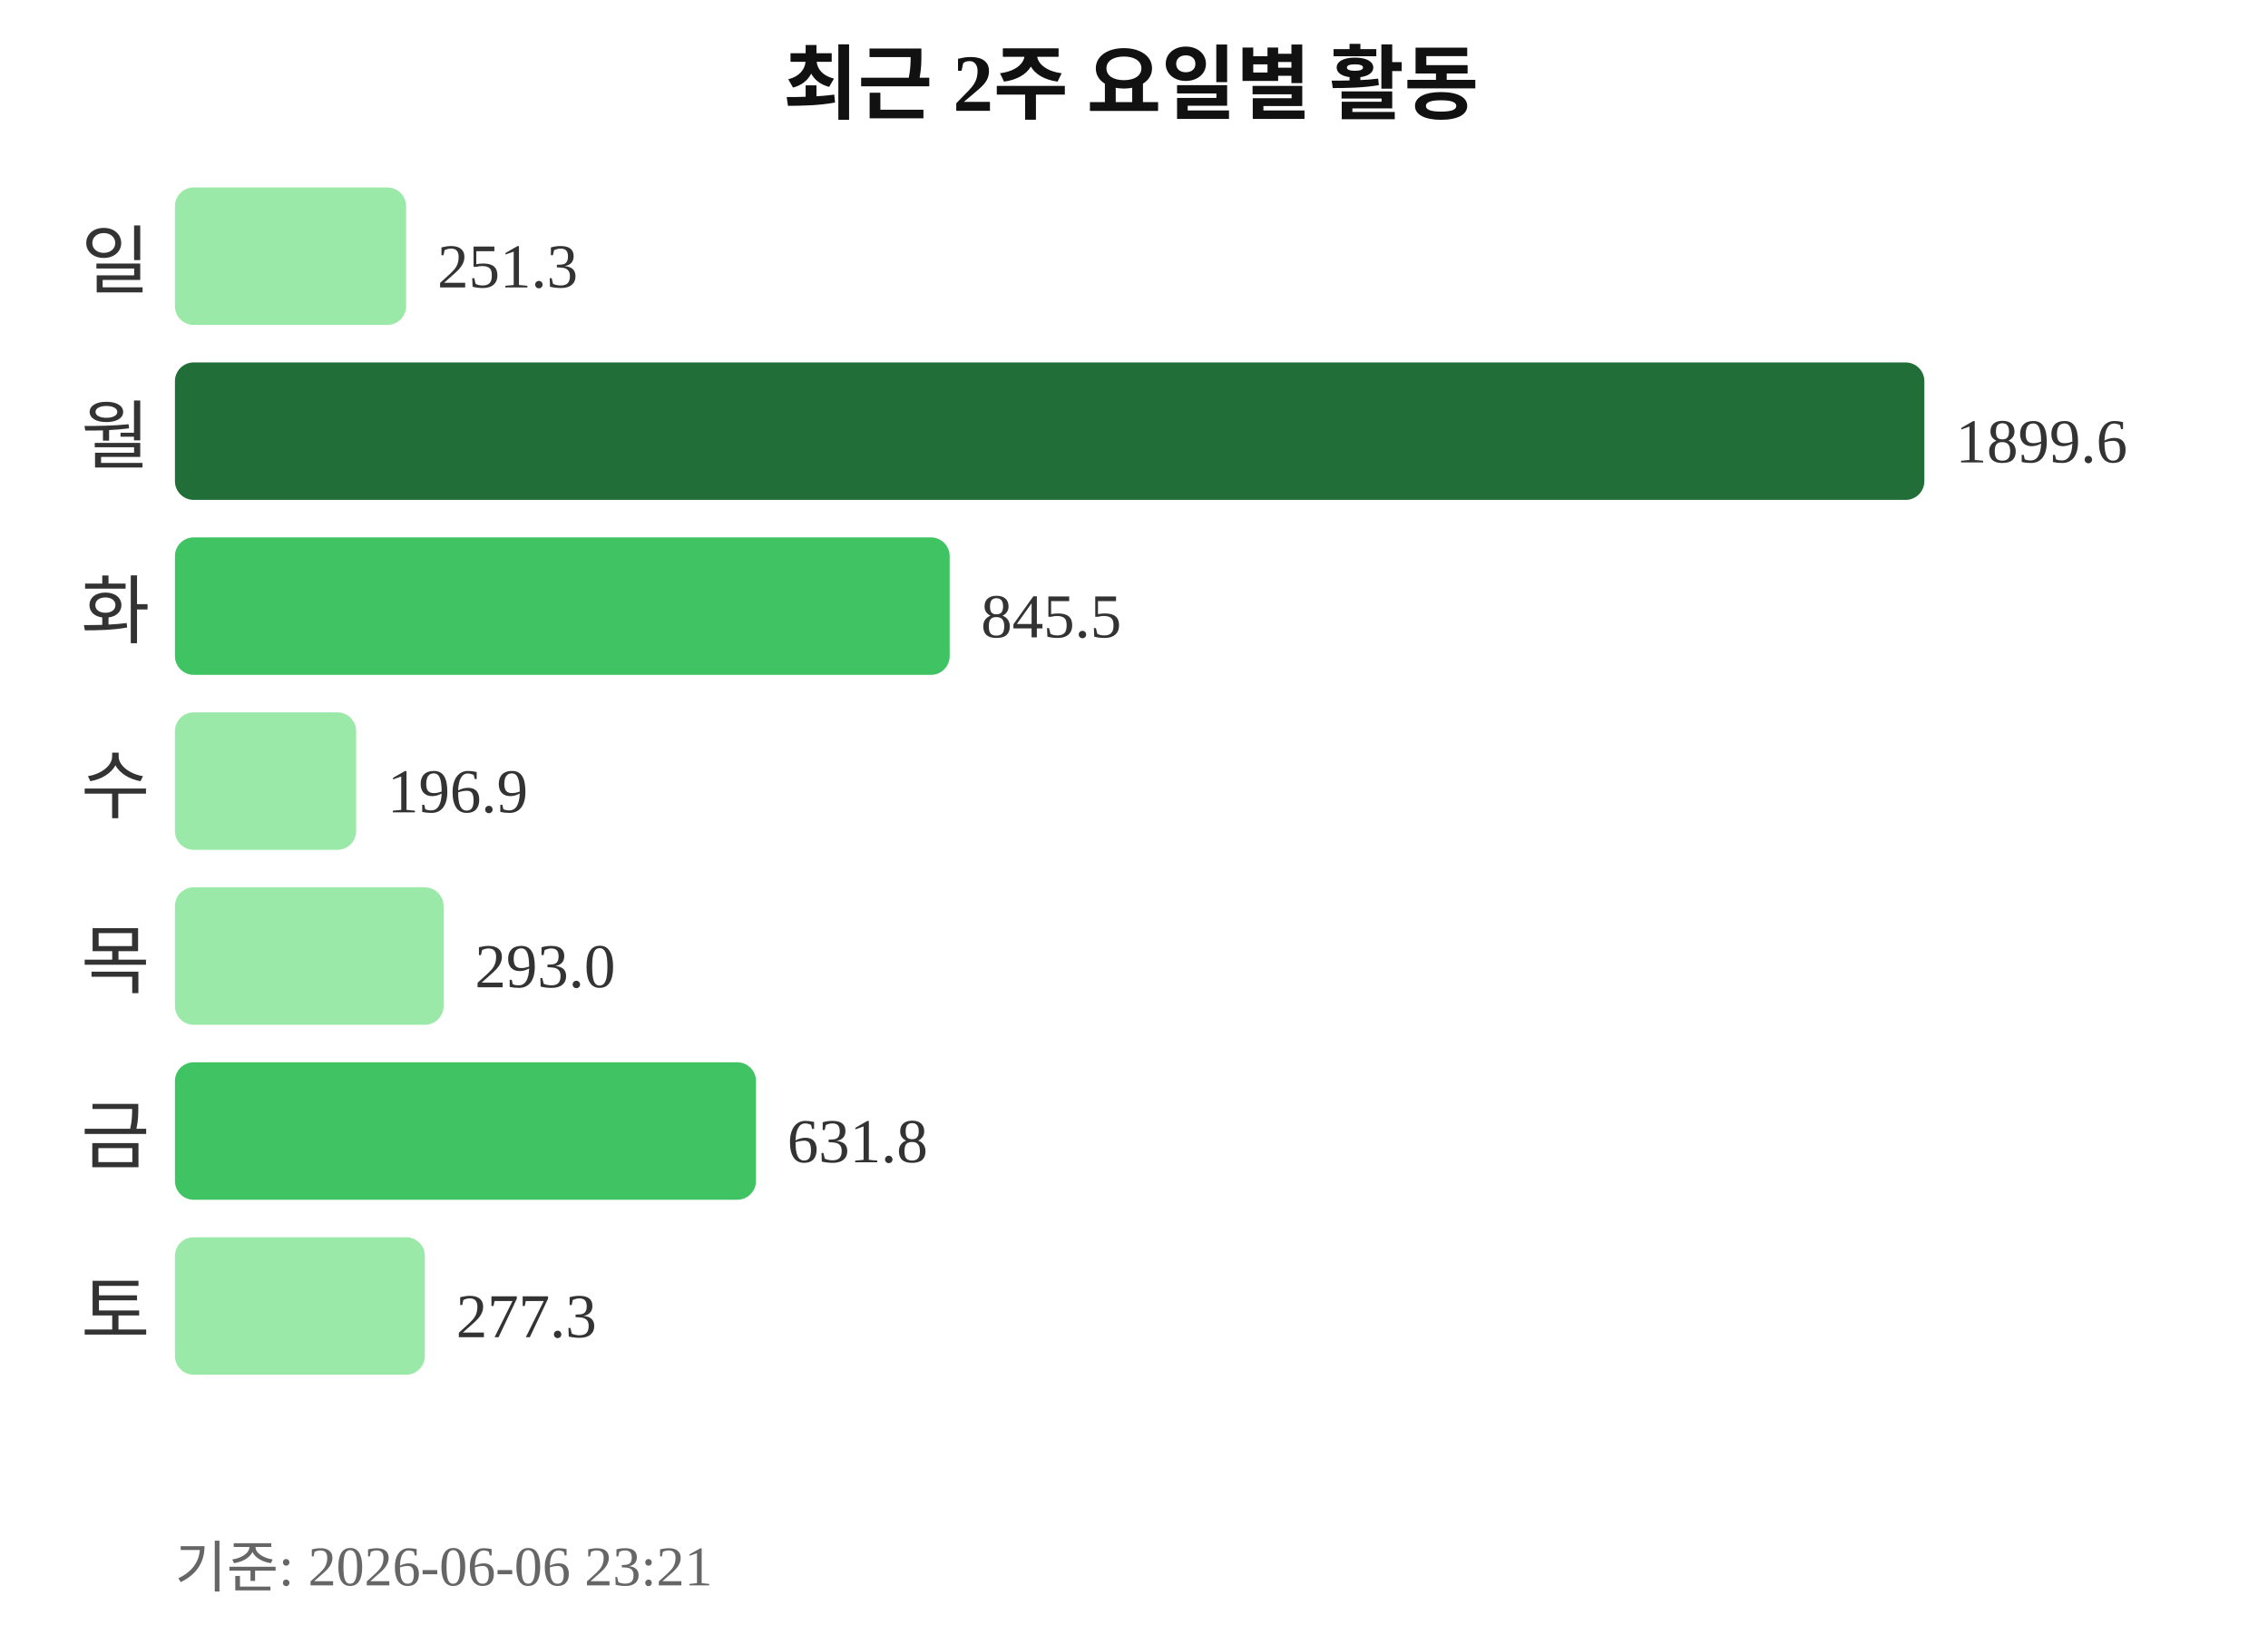
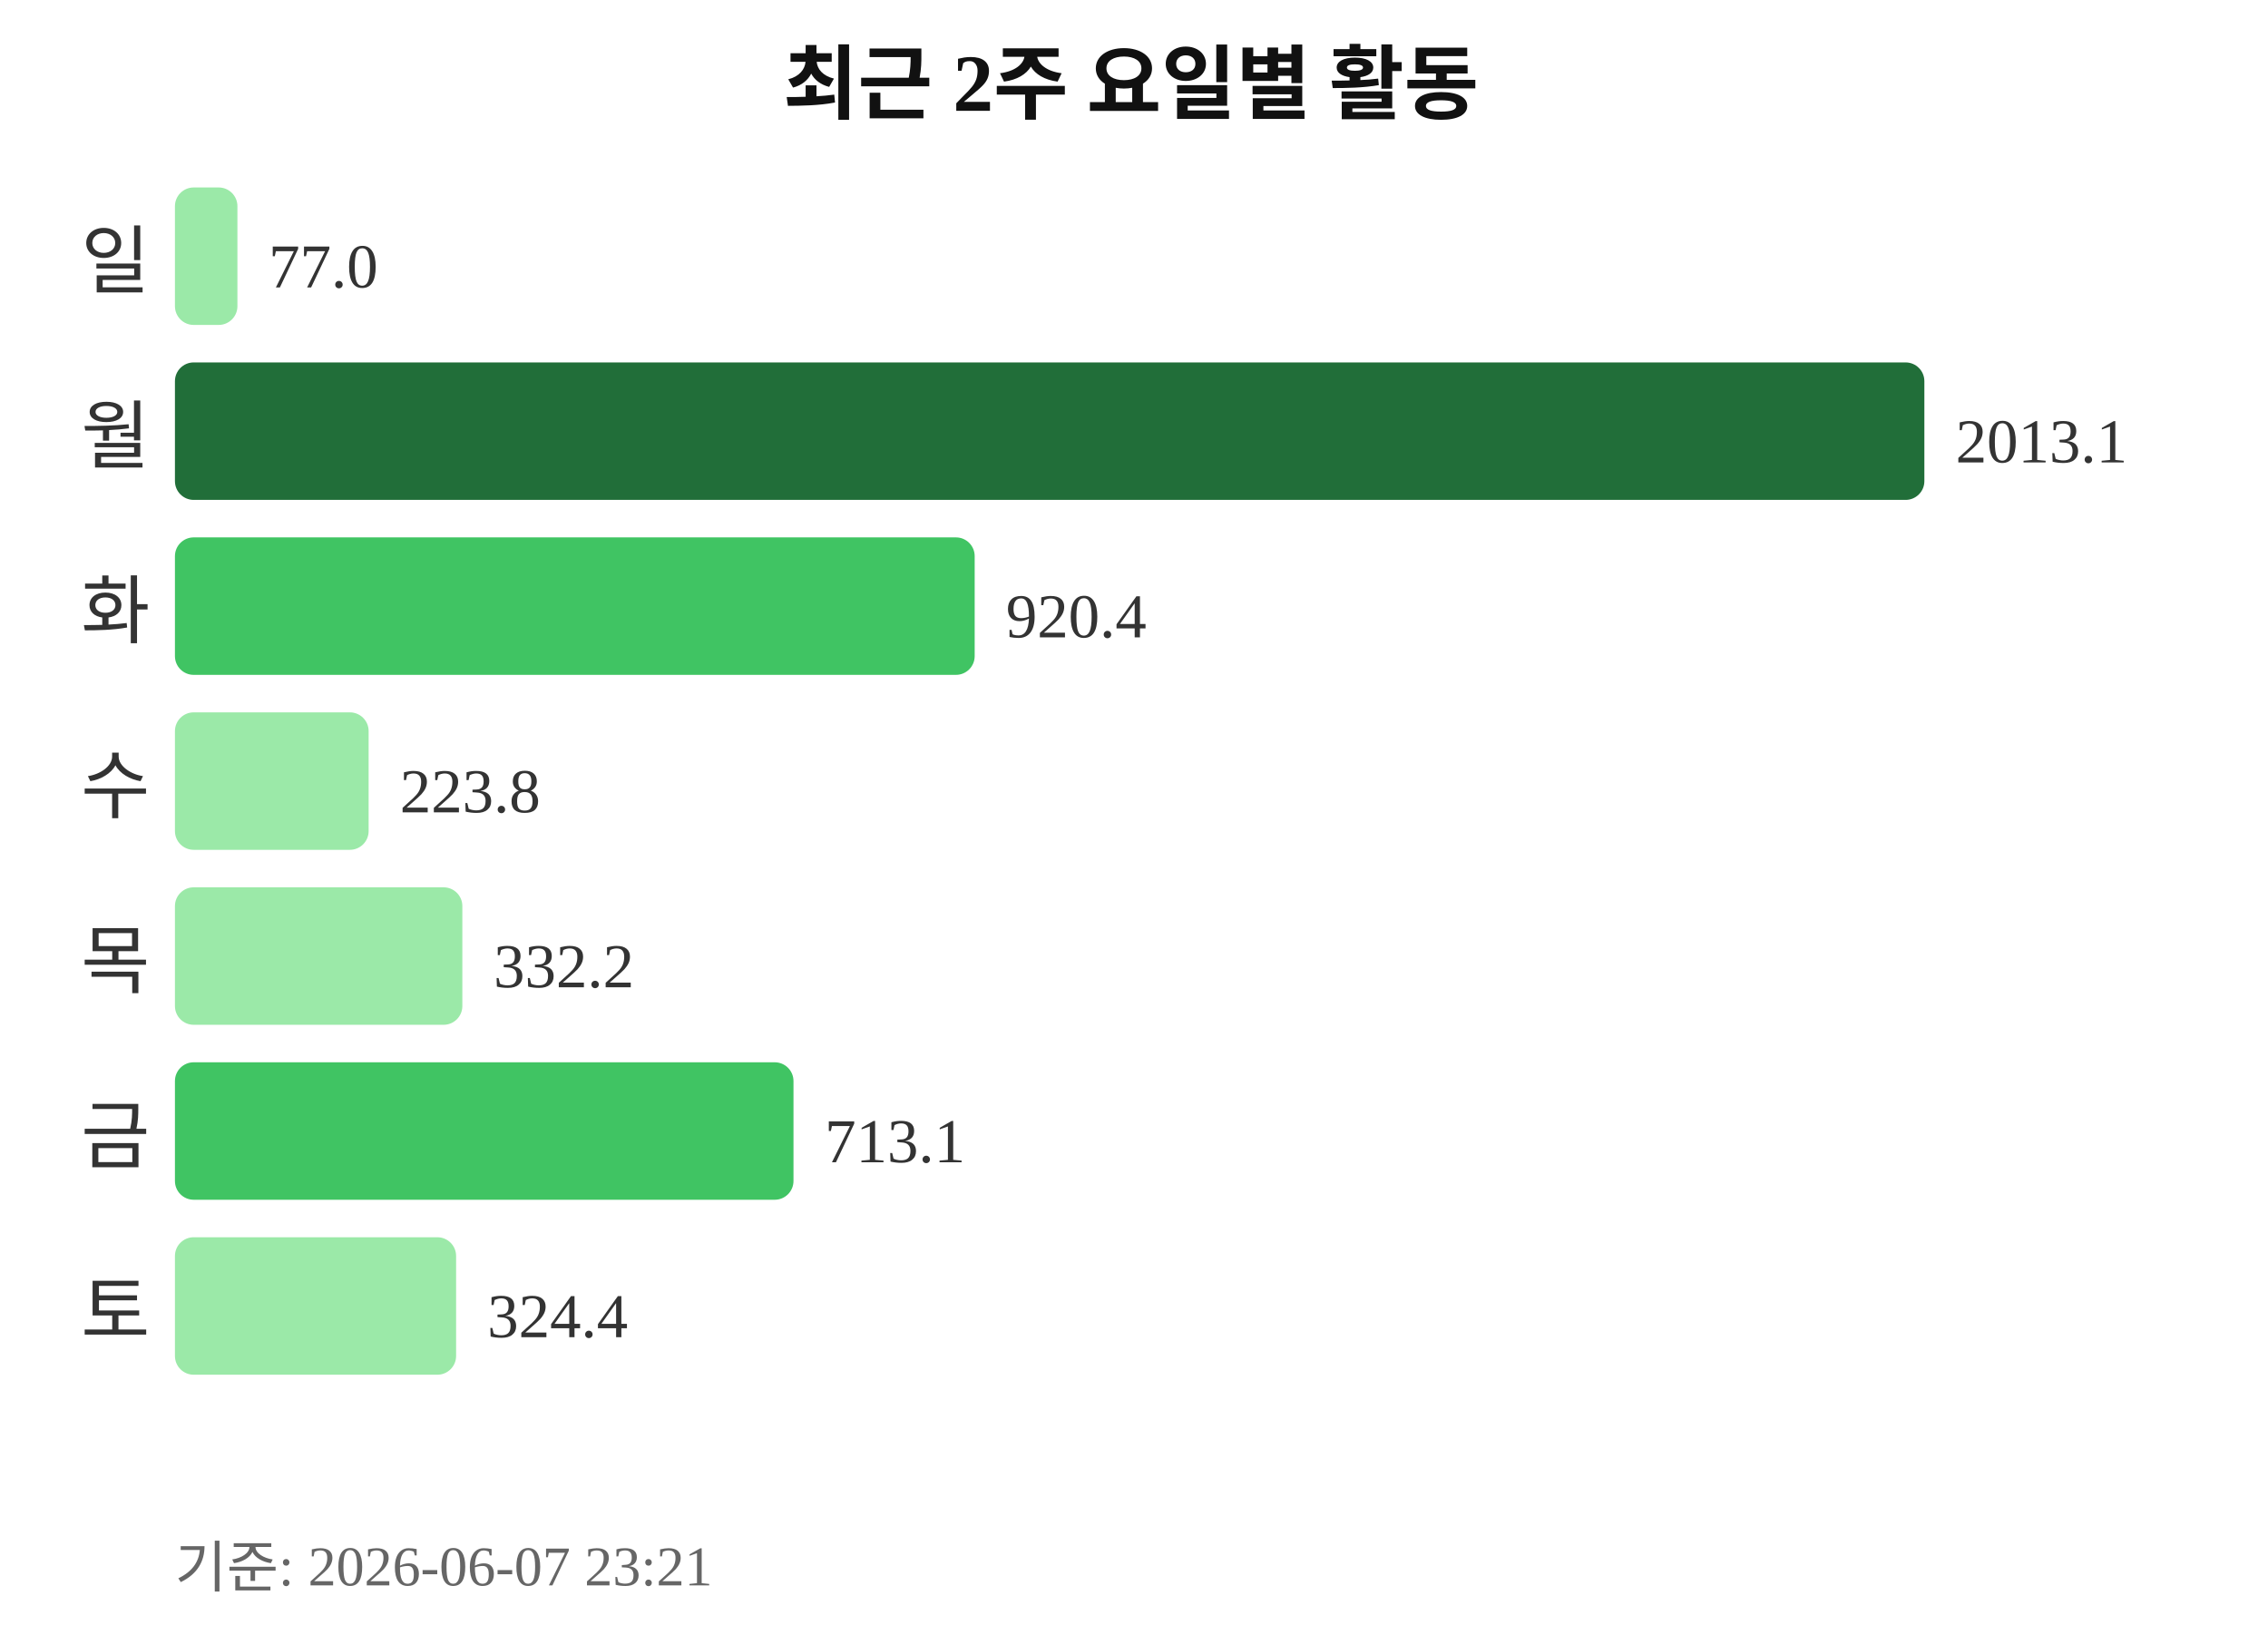
<svg xmlns="http://www.w3.org/2000/svg" width="363" height="260">
  <text x="181" y="18" text-anchor="middle" font-size="13" font-weight="bold" fill="#111111">최근 2주 요일별 활동</text>
  <text x="24" y="46" text-anchor="end" font-size="12" fill="#333333">일</text>
-   <rect x="28" y="30" width="37" height="22" rx="3" fill="#9be9a8" />
-   <text x="70" y="46" font-size="10" fill="#333333">251.3</text>
+   <rect x="28" y="30" width="10" height="22" rx="3" fill="#9be9a8" />
+   <text x="43" y="46" font-size="10" fill="#333333">77.0</text>
  <text x="24" y="74" text-anchor="end" font-size="12" fill="#333333">월</text>
  <rect x="28" y="58" width="280" height="22" rx="3" fill="#216e39" />
-   <text x="313" y="74" font-size="10" fill="#333333">1899.6</text>
+   <text x="313" y="74" font-size="10" fill="#333333">2013.1</text>
  <text x="24" y="102" text-anchor="end" font-size="12" fill="#333333">화</text>
-   <rect x="28" y="86" width="124" height="22" rx="3" fill="#40c463" />
-   <text x="157" y="102" font-size="10" fill="#333333">845.5</text>
+   <rect x="28" y="86" width="128" height="22" rx="3" fill="#40c463" />
+   <text x="161" y="102" font-size="10" fill="#333333">920.4</text>
  <text x="24" y="130" text-anchor="end" font-size="12" fill="#333333">수</text>
-   <rect x="28" y="114" width="29" height="22" rx="3" fill="#9be9a8" />
-   <text x="62" y="130" font-size="10" fill="#333333">196.9</text>
+   <rect x="28" y="114" width="31" height="22" rx="3" fill="#9be9a8" />
+   <text x="64" y="130" font-size="10" fill="#333333">223.8</text>
  <text x="24" y="158" text-anchor="end" font-size="12" fill="#333333">목</text>
-   <rect x="28" y="142" width="43" height="22" rx="3" fill="#9be9a8" />
-   <text x="76" y="158" font-size="10" fill="#333333">293.0</text>
+   <rect x="28" y="142" width="46" height="22" rx="3" fill="#9be9a8" />
+   <text x="79" y="158" font-size="10" fill="#333333">332.2</text>
  <text x="24" y="186" text-anchor="end" font-size="12" fill="#333333">금</text>
-   <rect x="28" y="170" width="93" height="22" rx="3" fill="#40c463" />
-   <text x="126" y="186" font-size="10" fill="#333333">631.8</text>
+   <rect x="28" y="170" width="99" height="22" rx="3" fill="#40c463" />
+   <text x="132" y="186" font-size="10" fill="#333333">713.1</text>
  <text x="24" y="214" text-anchor="end" font-size="12" fill="#333333">토</text>
-   <rect x="28" y="198" width="40" height="22" rx="3" fill="#9be9a8" />
-   <text x="73" y="214" font-size="10" fill="#333333">277.3</text>
-   <text x="28" y="254" font-size="9" fill="#666666">기준: 2026-06-06 23:21</text>
+   <rect x="28" y="198" width="45" height="22" rx="3" fill="#9be9a8" />
+   <text x="78" y="214" font-size="10" fill="#333333">324.4</text>
+   <text x="28" y="254" font-size="9" fill="#666666">기준: 2026-06-07 23:21</text>
</svg>
